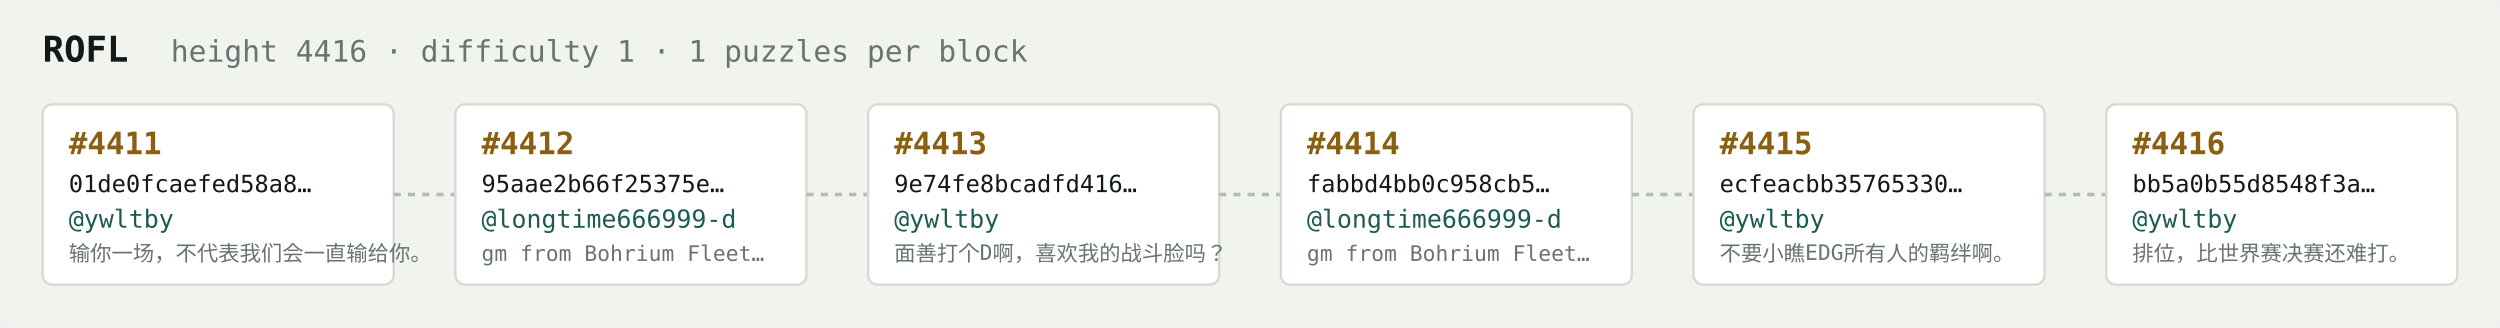
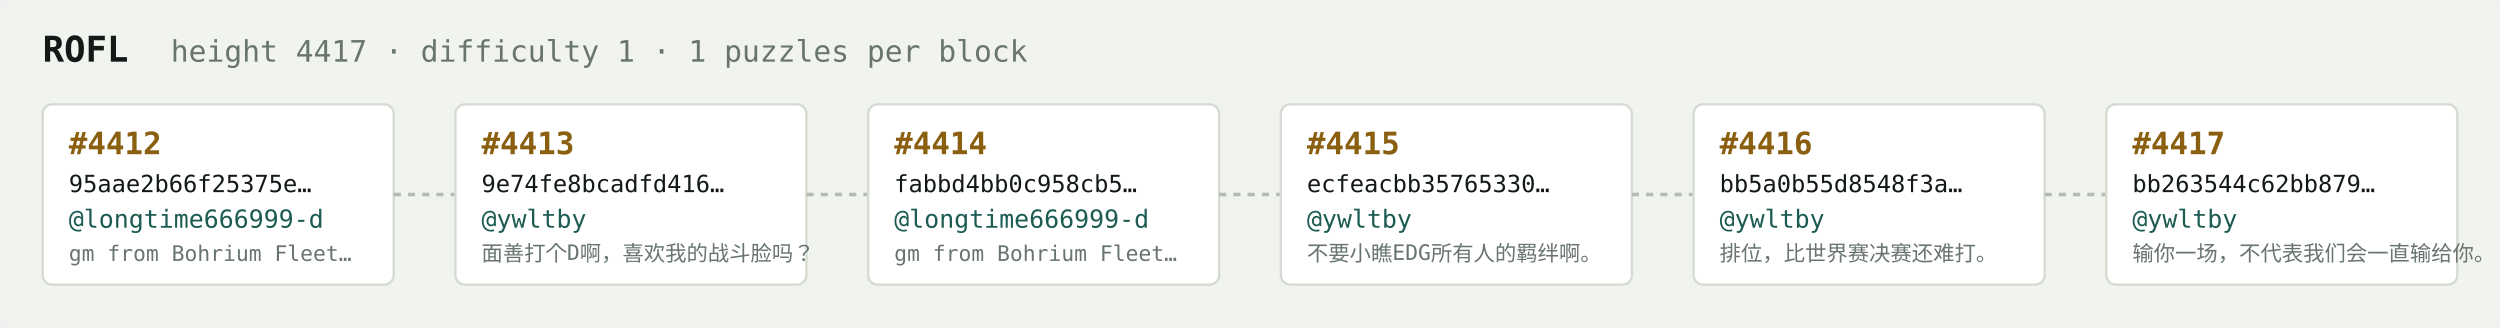
<svg xmlns="http://www.w3.org/2000/svg" width="1054" height="138" viewBox="0 0 1054 138" font-family="ui-monospace,SFMono-Regular,Menlo,monospace">
  <rect fill="#f1f3ef" width="1054" height="138" rx="6" />
  <text x="18" y="26" fill="#121916" font-size="15" font-weight="700">ROFL</text>
-   <text x="72" y="26" fill="#68746e" font-size="12.5">height 4416 · difficulty 1 · 1 puzzles per block</text>
+   <text x="72" y="26" fill="#68746e" font-size="12.5">height 4417 · difficulty 1 · 1 puzzles per block</text>
  <rect x="18" y="44" width="148" height="76" rx="4" fill="#ffffff" stroke="#d5dbd2" stroke-width="1" />
-   <text x="29" y="65" fill="#8a5f10" font-size="13" font-weight="700">#4411</text>
-   <text x="29" y="81" fill="#121916" font-size="10">01de0fcaefed58a8…</text>
-   <text x="29" y="96" fill="#1c5b52" font-size="10.5">@ywltby</text>
-   <text x="29" y="110" fill="#68746e" font-size="9">输你一场，不代表我们会一直输给你。</text>
+   <text x="29" y="65" fill="#8a5f10" font-size="13" font-weight="700">#4412</text>
+   <text x="29" y="81" fill="#121916" font-size="10">95aae2b66f25375e…</text>
+   <text x="29" y="96" fill="#1c5b52" font-size="10.5">@longtime666999-d</text>
+   <text x="29" y="110" fill="#68746e" font-size="9">gm from Bohrium Fleet…</text>
  <line x1="166" y1="82.0" x2="192" y2="82.0" stroke="#b3bcb4" stroke-width="1.5" stroke-dasharray="3 3" />
  <rect x="192" y="44" width="148" height="76" rx="4" fill="#ffffff" stroke="#d5dbd2" stroke-width="1" />
-   <text x="203" y="65" fill="#8a5f10" font-size="13" font-weight="700">#4412</text>
-   <text x="203" y="81" fill="#121916" font-size="10">95aae2b66f25375e…</text>
-   <text x="203" y="96" fill="#1c5b52" font-size="10.5">@longtime666999-d</text>
-   <text x="203" y="110" fill="#68746e" font-size="9">gm from Bohrium Fleet…</text>
+   <text x="203" y="65" fill="#8a5f10" font-size="13" font-weight="700">#4413</text>
+   <text x="203" y="81" fill="#121916" font-size="10">9e74fe8bcadfd416…</text>
+   <text x="203" y="96" fill="#1c5b52" font-size="10.5">@ywltby</text>
+   <text x="203" y="110" fill="#68746e" font-size="9">面善打个D啊，喜欢我的战斗脸吗？</text>
  <line x1="340" y1="82.0" x2="366" y2="82.0" stroke="#b3bcb4" stroke-width="1.5" stroke-dasharray="3 3" />
  <rect x="366" y="44" width="148" height="76" rx="4" fill="#ffffff" stroke="#d5dbd2" stroke-width="1" />
-   <text x="377" y="65" fill="#8a5f10" font-size="13" font-weight="700">#4413</text>
-   <text x="377" y="81" fill="#121916" font-size="10">9e74fe8bcadfd416…</text>
-   <text x="377" y="96" fill="#1c5b52" font-size="10.5">@ywltby</text>
-   <text x="377" y="110" fill="#68746e" font-size="9">面善打个D啊，喜欢我的战斗脸吗？</text>
+   <text x="377" y="65" fill="#8a5f10" font-size="13" font-weight="700">#4414</text>
+   <text x="377" y="81" fill="#121916" font-size="10">fabbd4bb0c958cb5…</text>
+   <text x="377" y="96" fill="#1c5b52" font-size="10.5">@longtime666999-d</text>
+   <text x="377" y="110" fill="#68746e" font-size="9">gm from Bohrium Fleet…</text>
  <line x1="514" y1="82.0" x2="540" y2="82.0" stroke="#b3bcb4" stroke-width="1.5" stroke-dasharray="3 3" />
  <rect x="540" y="44" width="148" height="76" rx="4" fill="#ffffff" stroke="#d5dbd2" stroke-width="1" />
-   <text x="551" y="65" fill="#8a5f10" font-size="13" font-weight="700">#4414</text>
-   <text x="551" y="81" fill="#121916" font-size="10">fabbd4bb0c958cb5…</text>
-   <text x="551" y="96" fill="#1c5b52" font-size="10.5">@longtime666999-d</text>
-   <text x="551" y="110" fill="#68746e" font-size="9">gm from Bohrium Fleet…</text>
+   <text x="551" y="65" fill="#8a5f10" font-size="13" font-weight="700">#4415</text>
+   <text x="551" y="81" fill="#121916" font-size="10">ecfeacbb35765330…</text>
+   <text x="551" y="96" fill="#1c5b52" font-size="10.5">@ywltby</text>
+   <text x="551" y="110" fill="#68746e" font-size="9">不要小瞧EDG所有人的羁绊啊。</text>
  <line x1="688" y1="82.0" x2="714" y2="82.0" stroke="#b3bcb4" stroke-width="1.5" stroke-dasharray="3 3" />
  <rect x="714" y="44" width="148" height="76" rx="4" fill="#ffffff" stroke="#d5dbd2" stroke-width="1" />
-   <text x="725" y="65" fill="#8a5f10" font-size="13" font-weight="700">#4415</text>
-   <text x="725" y="81" fill="#121916" font-size="10">ecfeacbb35765330…</text>
+   <text x="725" y="65" fill="#8a5f10" font-size="13" font-weight="700">#4416</text>
+   <text x="725" y="81" fill="#121916" font-size="10">bb5a0b55d8548f3a…</text>
  <text x="725" y="96" fill="#1c5b52" font-size="10.5">@ywltby</text>
-   <text x="725" y="110" fill="#68746e" font-size="9">不要小瞧EDG所有人的羁绊啊。</text>
+   <text x="725" y="110" fill="#68746e" font-size="9">排位，比世界赛决赛还难打。</text>
  <line x1="862" y1="82.0" x2="888" y2="82.0" stroke="#b3bcb4" stroke-width="1.5" stroke-dasharray="3 3" />
  <rect x="888" y="44" width="148" height="76" rx="4" fill="#ffffff" stroke="#d5dbd2" stroke-width="1" />
-   <text x="899" y="65" fill="#8a5f10" font-size="13" font-weight="700">#4416</text>
-   <text x="899" y="81" fill="#121916" font-size="10">bb5a0b55d8548f3a…</text>
+   <text x="899" y="65" fill="#8a5f10" font-size="13" font-weight="700">#4417</text>
+   <text x="899" y="81" fill="#121916" font-size="10">bb263544c62bb879…</text>
  <text x="899" y="96" fill="#1c5b52" font-size="10.5">@ywltby</text>
-   <text x="899" y="110" fill="#68746e" font-size="9">排位，比世界赛决赛还难打。</text>
+   <text x="899" y="110" fill="#68746e" font-size="9">输你一场，不代表我们会一直输给你。</text>
</svg>
